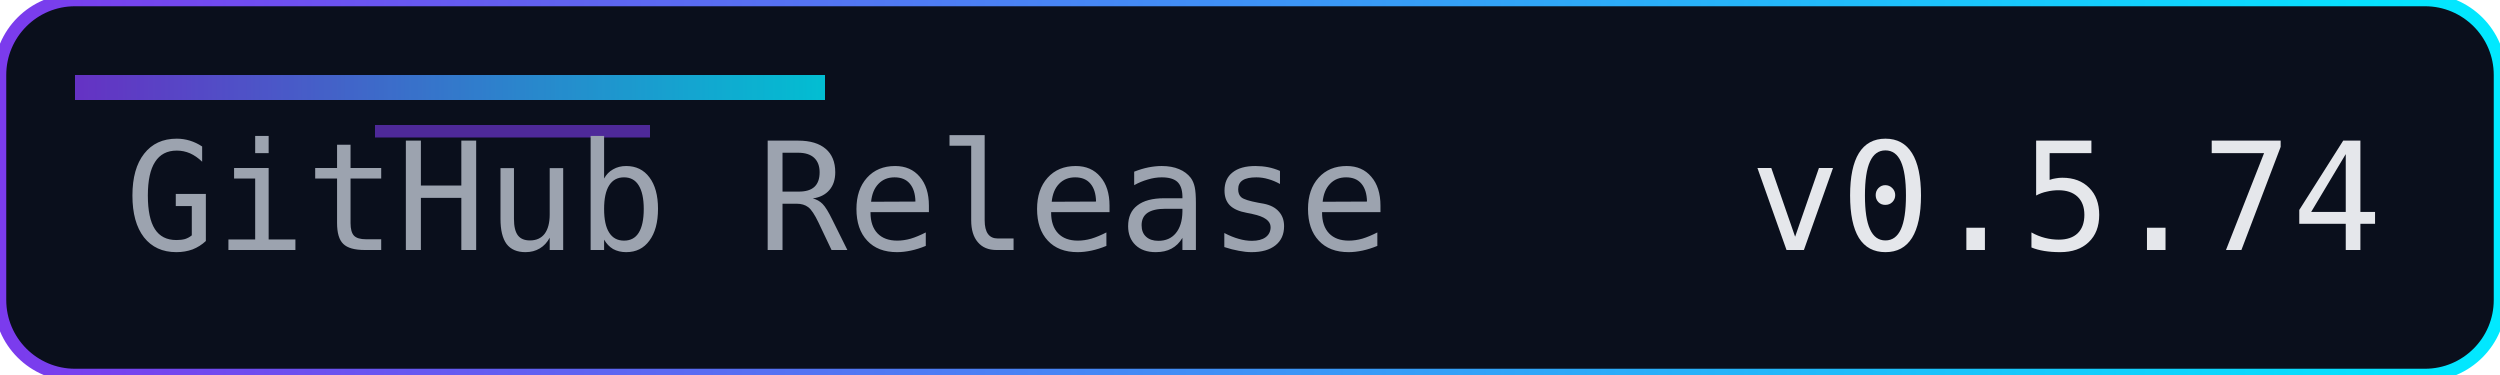
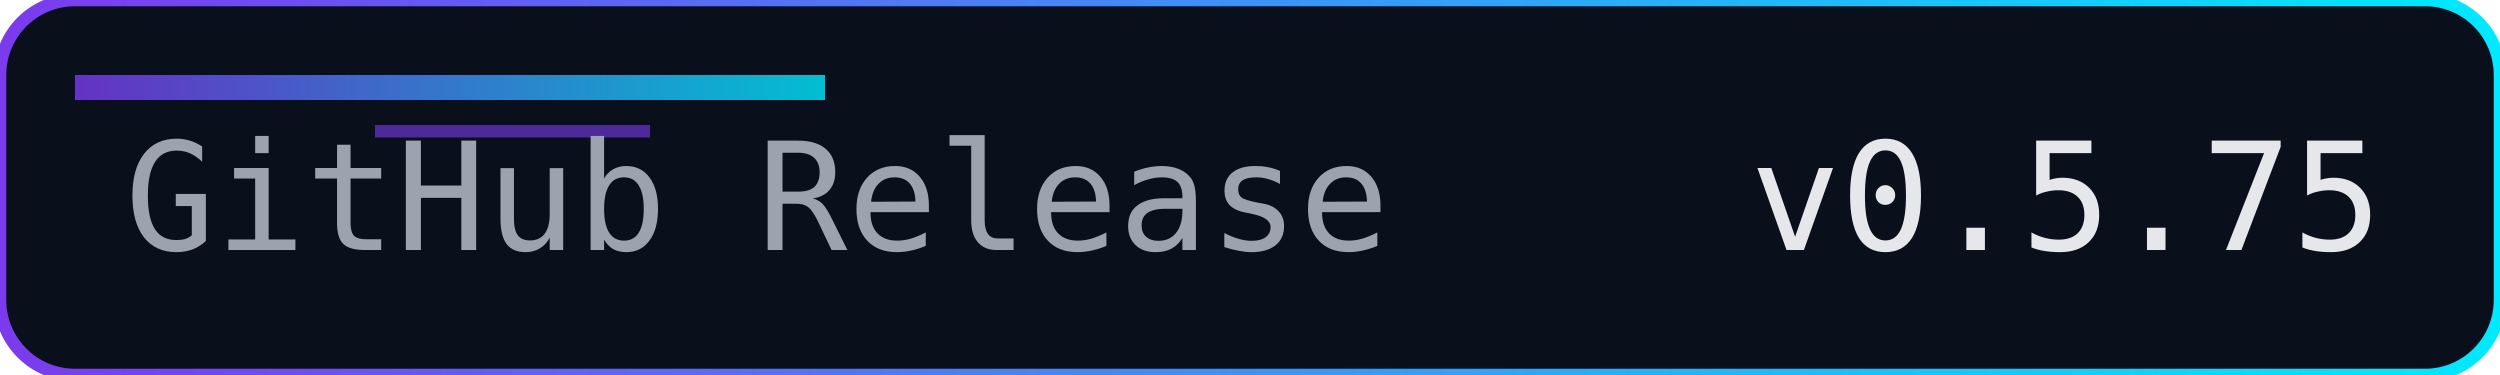
<svg xmlns="http://www.w3.org/2000/svg" width="200" height="30" role="img" aria-label="Release">
  <defs>
    <linearGradient id="accent" x1="0" y1="0" x2="1" y2="0">
      <stop offset="0%" stop-color="#7c3aed" />
      <stop offset="100%" stop-color="#00eaff" />
    </linearGradient>
  </defs>
  <rect width="200" height="30" rx="6" fill="#0a0f1c" />
  <rect width="200" height="30" rx="6" fill="none" stroke="url(#accent)" stroke-width="1" />
  <rect x="6" y="6" width="60" height="2" fill="url(#accent)" opacity="0.8" />
  <rect x="30" y="10" width="22" height="1" fill="#7c3aed" opacity="0.6" />
  <g font-family="Consolas, Menlo, monospace" font-size="12">
    <text x="10" y="20" fill="#9ca3af">GitHub Release</text>
-     <text x="140" y="20" fill="#e5e7eb">v0.5.74</text>
+     <text x="140" y="20" fill="#e5e7eb">v0.5.75</text>
  </g>
</svg>
